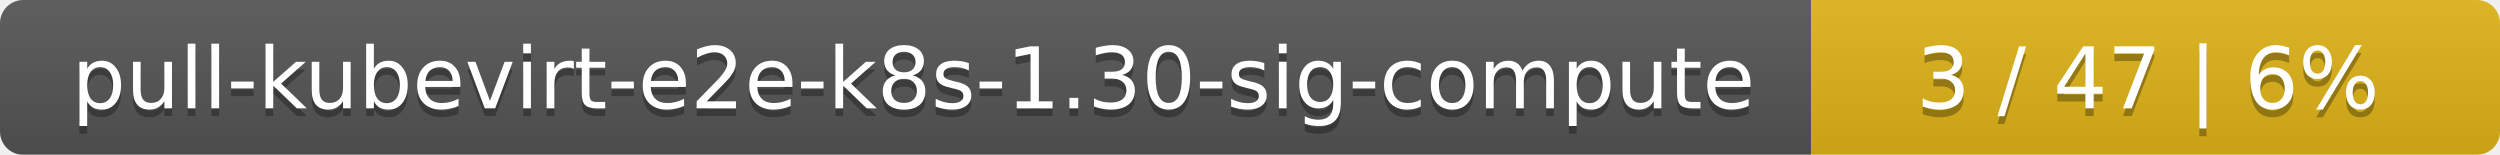
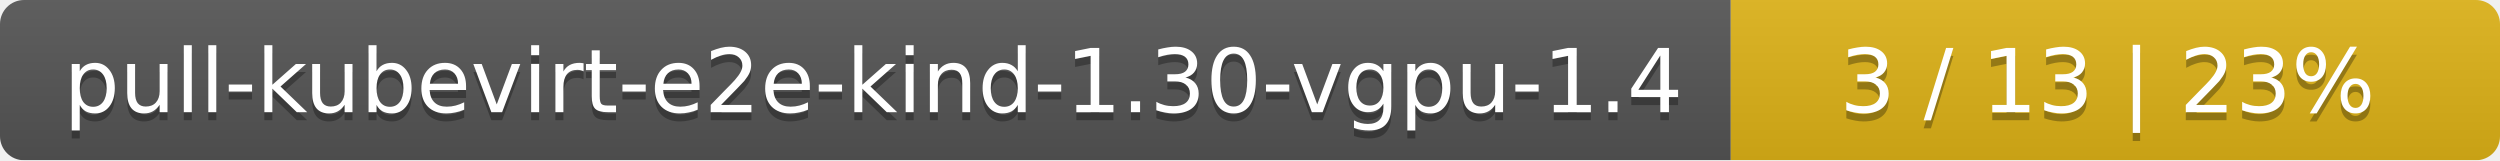
- <svg xmlns="http://www.w3.org/2000/svg" width="323" height="20">
+ <svg xmlns="http://www.w3.org/2000/svg" width="312" height="20">
  <linearGradient id="smooth" x2="0" y2="100%">
    <stop offset="0" stop-color="#bbb" stop-opacity=".1" />
    <stop offset="1" stop-opacity=".1" />
  </linearGradient>
  <mask id="round">
-     <rect width="323" height="20" rx="3" fill="#fff" />
+     <rect width="312" height="20" rx="3" fill="#fff" />
  </mask>
  <g mask="url(#round)">
-     <rect width="234" height="20" fill="#555" />
-     <rect x="234" width="89" height="20" fill="#dfb317" />
-     <rect width="323" height="20" fill="url(#smooth)" />
+     <rect width="216" height="20" fill="#555" />
+     <rect x="216" width="96" height="20" fill="#dfb317" />
+     <rect width="312" height="20" fill="url(#smooth)" />
  </g>
  <g fill="#fff" text-anchor="middle" font-family="DejaVu Sans,Verdana,Geneva,sans-serif" font-size="11">
-     <text x="118" y="15" fill="#010101" fill-opacity=".3">pull-kubevirt-e2e-k8s-1.30-sig-compute</text>
-     <text x="118" y="14">pull-kubevirt-e2e-k8s-1.30-sig-compute</text>
-     <text x="277.5" y="15" fill="#010101" fill-opacity=".3">3 / 47    |    6%</text>
-     <text x="277.5" y="14">3 / 47    |    6%</text>
+     <text x="109" y="15" fill="#010101" fill-opacity=".3">pull-kubevirt-e2e-kind-1.30-vgpu-1.4</text>
+     <text x="109" y="14">pull-kubevirt-e2e-kind-1.30-vgpu-1.4</text>
+     <text x="263" y="15" fill="#010101" fill-opacity=".3">3 / 13    |    23%</text>
+     <text x="263" y="14">3 / 13    |    23%</text>
  </g>
</svg>
